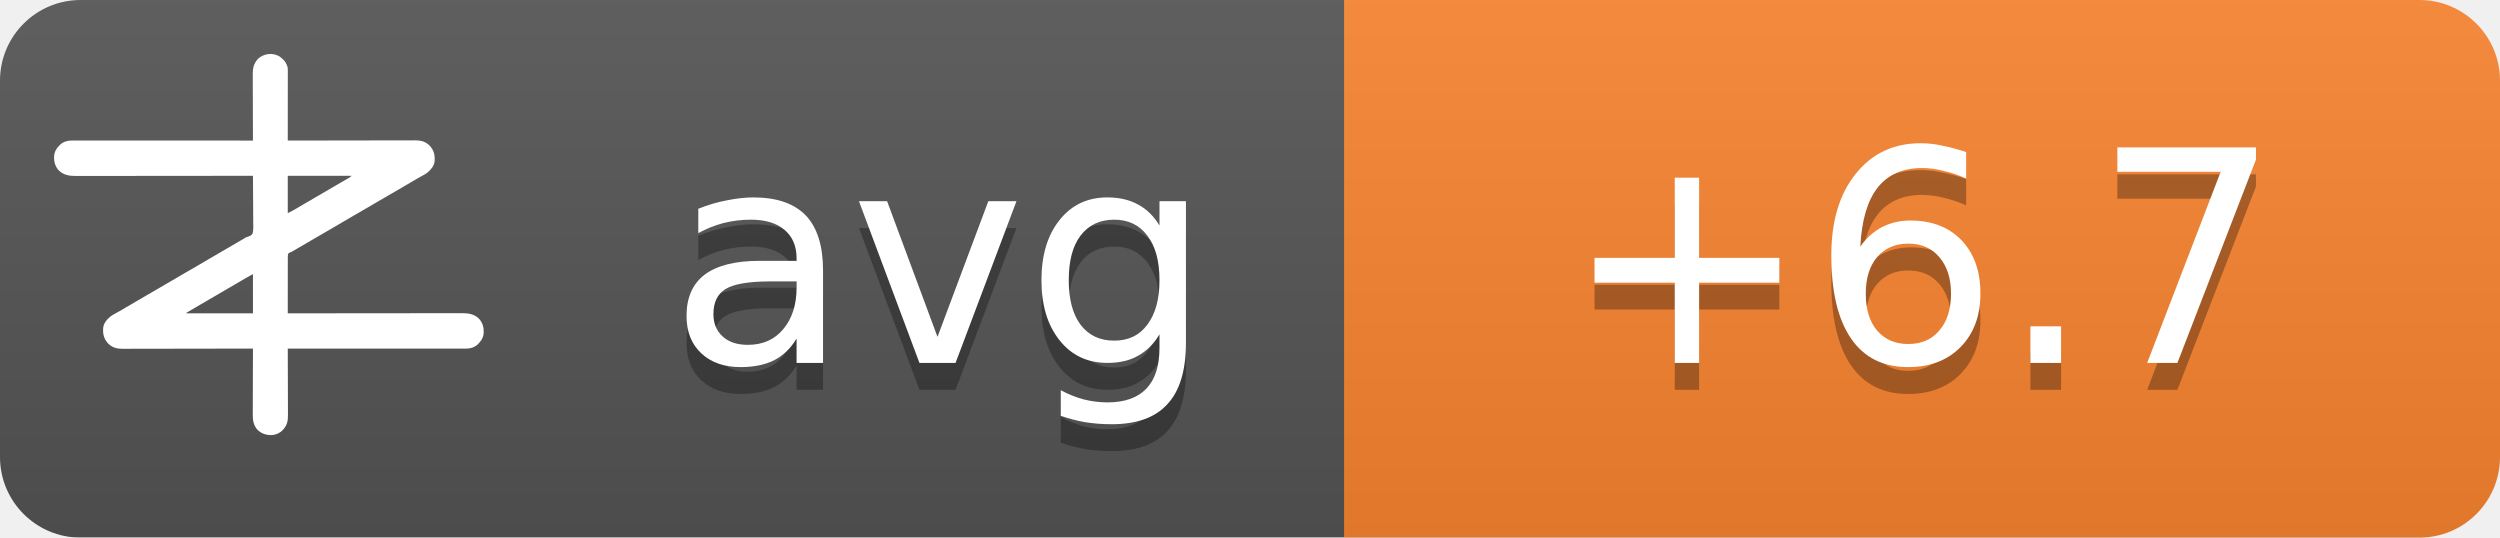
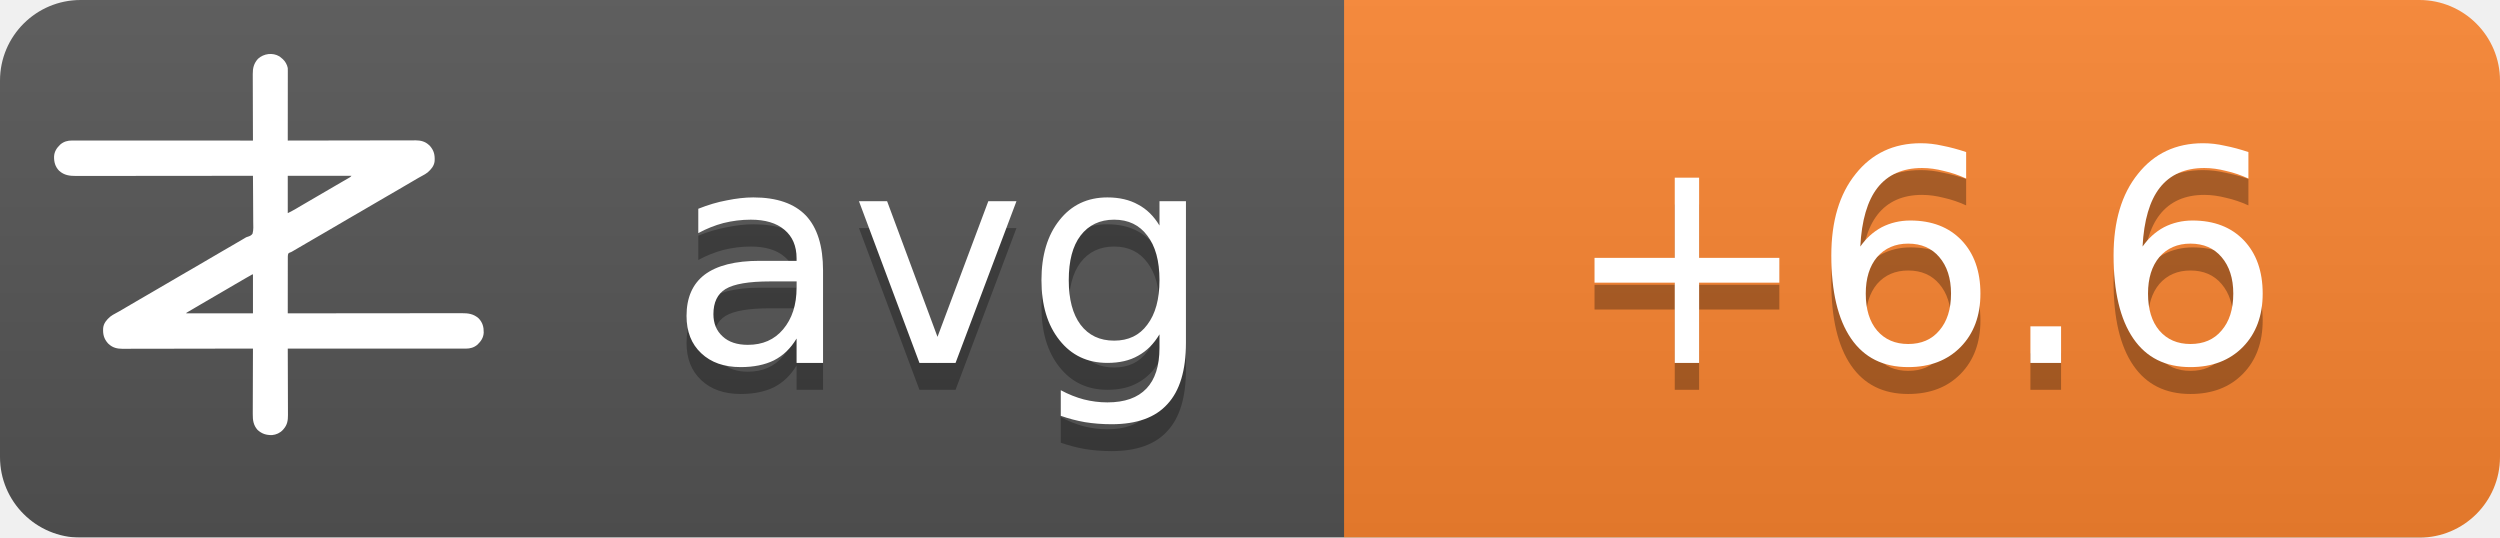
<svg xmlns="http://www.w3.org/2000/svg" width="93" height="20">
  <linearGradient id="b" x2="0" y2="100%">
    <stop offset="0" stop-color="#bbb" stop-opacity=".1" />
    <stop offset="1" stop-opacity=".1" />
  </linearGradient>
  <mask id="a">
    <rect width="93" height="20" rx="3" fill="#fff" />
  </mask>
  <g mask="url(#a)">
    <path fill="#555" d="M0 0h93v20H0z" />
    <path fill="#fb8530" d="M50 0h43v20H50z" />
    <path fill="url(#b)" d="M0 0h93v20H0z" />
  </g>
  <g fill="#fff" text-anchor="middle" font-family="DejaVu Sans,Verdana,Geneva,sans-serif" font-size="11">
    <text x="35" y="14.5" fill="#010101" fill-opacity=".3" text-anchor="middle">avg</text>
    <text x="35" y="13.5" text-anchor="middle">avg</text>
-     <text x="71.5" y="14.5" fill="#010101" fill-opacity=".3" text-anchor="middle">+6.7</text>
-     <text x="71.5" y="13.5" text-anchor="middle">+6.7</text>
+     <text x="71.5" y="14.5" fill="#010101" fill-opacity=".3" text-anchor="middle">+6.6</text>
+     <text x="71.5" y="13.5" text-anchor="middle">+6.6</text>
  </g>
  <g transform="translate(2, 2) scale(0.0156)">
    <path d="M538.273,6.355 C540.3,7.803 542.146,9.339 544,11 C544.605,11.501 545.209,12.003 545.832,12.52 C551.93,17.98 556.451,25.923 558,34 C558.09,36.348 558.122,38.699 558.12,41.049 C558.121,41.759 558.122,42.469 558.123,43.2 C558.124,45.578 558.119,47.957 558.114,50.335 C558.113,52.04 558.113,53.745 558.114,55.45 C558.114,60.08 558.108,64.71 558.101,69.339 C558.095,74.177 558.095,79.015 558.093,83.853 C558.09,93.015 558.082,102.177 558.072,111.339 C558.061,121.77 558.055,132.2 558.05,142.63 C558.04,164.087 558.022,185.543 558,207 C558.992,206.998 558.992,206.998 560.005,206.995 C599.244,206.906 638.484,206.837 677.724,206.796 C682.439,206.791 687.153,206.786 691.868,206.78 C692.807,206.779 693.746,206.778 694.713,206.777 C709.897,206.76 725.081,206.728 740.266,206.691 C755.854,206.654 771.443,206.632 787.031,206.624 C796.645,206.618 806.259,206.601 815.872,206.568 C822.471,206.547 829.069,206.541 835.668,206.546 C839.471,206.549 843.274,206.545 847.077,206.523 C851.211,206.5 855.344,206.508 859.478,206.519 C860.666,206.507 861.854,206.496 863.077,206.484 C874.708,206.566 885.27,209.022 894,217 C894.866,217.763 895.732,218.526 896.625,219.312 C906.609,230.61 909.093,241.115 908.211,255.893 C907.045,267.523 899.957,275.585 891.527,282.982 C887.507,286.192 883.149,288.577 878.625,291 C876.581,292.125 874.538,293.253 872.496,294.383 C871.434,294.97 870.371,295.557 869.277,296.161 C863.687,299.298 858.19,302.589 852.688,305.875 C842.692,311.83 832.649,317.693 822.564,323.493 C812.339,329.374 802.151,335.315 791.968,341.266 C786.98,344.18 781.99,347.09 777,350 C775,351.167 773,352.333 771,353.5 C767,355.833 763,358.167 759,360.5 C758.01,361.077 757.02,361.655 756,362.25 C753.999,363.417 751.997,364.585 749.996,365.752 C745.019,368.655 740.044,371.558 735.07,374.465 C724.795,380.468 714.504,386.442 704.188,392.375 C695.251,397.517 686.361,402.73 677.5,408 C667.565,413.909 657.583,419.731 647.563,425.494 C637.339,431.374 627.151,437.315 616.968,443.266 C611.98,446.18 606.99,449.09 602,452 C595.8,455.616 589.601,459.233 583.402,462.852 C581.779,463.799 581.779,463.799 580.123,464.766 C578.058,465.971 575.993,467.177 573.928,468.383 C572.991,468.929 572.055,469.476 571.09,470.039 C570.274,470.516 569.458,470.992 568.617,471.483 C566,473 566,473 562.392,474.252 C560.444,475.261 560.444,475.261 559,477 C557.895,481.466 558.058,485.91 558.114,490.489 C558.106,491.889 558.095,493.288 558.081,494.688 C558.052,498.486 558.066,502.282 558.088,506.08 C558.104,510.049 558.08,514.018 558.06,517.987 C558.029,525.502 558.033,533.017 558.05,540.532 C558.068,549.089 558.046,557.645 558.021,566.201 C557.97,583.801 557.969,601.4 558,619 C558.905,618.999 559.811,618.998 560.743,618.997 C614.404,618.929 668.065,618.878 721.726,618.847 C728.169,618.843 734.613,618.839 741.057,618.835 C742.339,618.834 743.622,618.834 744.944,618.833 C765.713,618.82 786.482,618.796 807.25,618.769 C828.563,618.74 849.875,618.724 871.187,618.718 C884.337,618.714 897.486,618.701 910.636,618.676 C919.654,618.66 928.673,618.656 937.691,618.659 C942.893,618.661 948.096,618.658 953.298,618.642 C958.065,618.628 962.833,618.627 967.6,618.637 C969.32,618.639 971.041,618.635 972.761,618.625 C988.359,618.545 1001.304,620.231 1013.289,631.07 C1022.63,640.831 1025.523,651.69 1025.273,664.816 C1024.716,676.951 1018.801,685.602 1010.25,693.75 C1002.107,700.576 993.074,703.126 982.638,703.123 C981.903,703.124 981.168,703.125 980.41,703.127 C977.94,703.129 975.469,703.125 972.998,703.12 C971.212,703.121 969.426,703.122 967.64,703.123 C962.725,703.125 957.811,703.121 952.897,703.116 C947.6,703.112 942.303,703.113 937.006,703.114 C927.826,703.114 918.646,703.111 909.467,703.106 C896.194,703.098 882.922,703.095 869.65,703.094 C848.117,703.092 826.585,703.085 805.052,703.075 C784.134,703.066 763.215,703.059 742.296,703.055 C740.362,703.055 740.362,703.055 738.389,703.054 C731.923,703.053 725.456,703.052 718.989,703.05 C665.326,703.04 611.663,703.022 558,703 C558.004,703.881 558.007,704.763 558.011,705.671 C558.1,727.147 558.166,748.623 558.207,770.099 C558.228,780.485 558.256,790.871 558.302,801.257 C558.342,810.312 558.367,819.367 558.376,828.422 C558.382,833.214 558.394,838.006 558.423,842.798 C558.45,847.315 558.458,851.831 558.452,856.348 C558.454,858 558.461,859.651 558.477,861.303 C558.593,874.39 556.909,884.889 548,895 C547.475,895.617 546.951,896.235 546.41,896.871 C539.67,904.246 530.375,908.396 520.457,909.341 C506.721,909.483 496.278,906.386 486,897 C475.869,885.646 474.41,873.462 474.546,858.87 C474.547,857.164 474.546,855.458 474.544,853.752 C474.543,849.152 474.566,844.551 474.594,839.951 C474.62,835.132 474.622,830.312 474.627,825.493 C474.639,816.381 474.672,807.269 474.712,798.157 C474.757,787.777 474.779,777.397 474.799,767.017 C474.84,745.678 474.911,724.339 475,703 C474.324,703.002 473.647,703.003 472.95,703.005 C432.834,703.094 392.718,703.163 352.601,703.204 C347.781,703.209 342.961,703.214 338.141,703.22 C337.181,703.221 336.222,703.222 335.233,703.223 C319.709,703.24 304.185,703.272 288.662,703.309 C272.725,703.346 256.788,703.368 240.852,703.376 C231.023,703.382 221.195,703.399 211.366,703.432 C204.62,703.453 197.875,703.459 191.129,703.454 C187.241,703.451 183.353,703.455 179.465,703.477 C175.897,703.496 172.329,703.497 168.762,703.484 C166.876,703.481 164.991,703.498 163.106,703.516 C151.4,703.435 140.793,701.035 132,693 C131.134,692.237 130.268,691.474 129.375,690.688 C119.391,679.39 116.907,668.885 117.789,654.107 C118.955,642.477 126.043,634.415 134.473,627.018 C138.493,623.808 142.851,621.423 147.375,619 C149.419,617.875 151.462,616.747 153.504,615.617 C154.566,615.03 155.629,614.443 156.723,613.839 C162.313,610.702 167.81,607.411 173.312,604.125 C183.308,598.17 193.351,592.307 203.436,586.507 C213.661,580.626 223.849,574.685 234.032,568.734 C239.02,565.82 244.01,562.91 249,560 C251,558.833 253,557.667 255,556.5 C267,549.5 279,542.5 291,535.5 C291.99,534.923 292.98,534.345 294,533.75 C296.001,532.583 298.003,531.415 300.004,530.248 C304.981,527.345 309.956,524.442 314.93,521.535 C325.205,515.532 335.496,509.558 345.812,503.625 C354.749,498.483 363.639,493.27 372.5,488 C382.435,482.091 392.417,476.269 402.437,470.506 C409.68,466.34 416.909,462.151 424.125,457.938 C425.588,457.083 425.588,457.083 427.08,456.212 C430.054,454.475 433.027,452.738 436,451 C440.208,448.541 444.416,446.083 448.625,443.625 C449.56,443.078 450.494,442.532 451.458,441.969 C452.371,441.435 453.285,440.901 454.227,440.352 C455.087,439.812 455.946,439.273 456.832,438.717 C460,437 460,437 463.571,436.011 C468.09,434.438 471.29,433.051 474,429 C476.614,419.869 475.804,409.751 475.621,400.323 C475.562,396.476 475.582,392.63 475.593,388.784 C475.603,381.508 475.541,374.236 475.454,366.961 C475.358,358.676 475.341,350.391 475.331,342.105 C475.309,325.069 475.188,308.035 475,291 C473.62,291.002 473.62,291.002 472.212,291.003 C417.674,291.071 363.137,291.122 308.599,291.153 C302.05,291.157 295.501,291.161 288.953,291.165 C287.649,291.166 286.345,291.166 285.002,291.167 C263.894,291.18 242.785,291.204 221.677,291.231 C200.017,291.26 178.357,291.276 156.696,291.282 C143.332,291.286 129.967,291.299 116.602,291.324 C107.437,291.34 98.271,291.344 89.106,291.341 C83.818,291.339 78.531,291.342 73.244,291.358 C68.398,291.372 63.554,291.373 58.708,291.363 C56.96,291.361 55.211,291.365 53.463,291.375 C37.782,291.454 24.767,289.833 12.711,278.93 C3.37,269.169 0.477,258.31 0.727,245.184 C1.284,233.049 7.199,224.398 15.75,216.25 C23.907,209.413 33.022,206.837 43.471,206.877 C44.592,206.875 44.592,206.875 45.735,206.873 C48.246,206.871 50.757,206.875 53.267,206.88 C55.083,206.879 56.898,206.878 58.713,206.877 C63.707,206.875 68.701,206.879 73.695,206.884 C79.078,206.888 84.461,206.887 89.844,206.886 C99.172,206.886 108.501,206.889 117.83,206.894 C131.317,206.902 144.805,206.905 158.293,206.906 C180.174,206.908 202.056,206.915 223.938,206.925 C245.197,206.934 266.455,206.941 287.714,206.945 C289.024,206.945 290.334,206.946 291.683,206.946 C298.255,206.947 304.827,206.948 311.398,206.95 C365.932,206.96 420.466,206.978 475,207 C474.996,206.119 474.993,205.237 474.989,204.329 C474.9,182.853 474.834,161.377 474.793,139.901 C474.772,129.515 474.744,119.129 474.698,108.743 C474.658,99.688 474.633,90.633 474.624,81.578 C474.618,76.786 474.606,71.994 474.577,67.202 C474.55,62.685 474.542,58.169 474.548,53.652 C474.546,52 474.539,50.349 474.523,48.697 C474.394,34.178 477.037,23.083 487,12 C500.963,-0.67 521.883,-3.417 538.273,6.355 Z M558,291 C558,320.37 558,349.74 558,380 C568.041,374.999 568.041,374.999 577.75,369.5 C579.212,368.63 580.674,367.76 582.137,366.891 C582.915,366.427 583.692,365.964 584.494,365.486 C589.168,362.714 593.867,359.985 598.562,357.25 C600.626,356.047 602.69,354.844 604.754,353.641 C606.305,352.737 606.305,352.737 607.887,351.814 C612.926,348.878 617.963,345.939 623,343 C625,341.833 627,340.667 629,339.5 C629.99,338.923 630.98,338.345 632,337.75 C665,318.5 665,318.5 668.005,316.747 C669.988,315.59 671.971,314.433 673.954,313.274 C679.207,310.206 684.467,307.151 689.738,304.113 C690.838,303.477 691.939,302.841 693.072,302.186 C695.187,300.963 697.304,299.744 699.424,298.529 C700.848,297.705 700.848,297.705 702.301,296.863 C703.138,296.382 703.975,295.9 704.837,295.404 C707.289,293.919 707.289,293.919 710,291 C659.84,291 609.68,291 558,291 Z M469.207,528.605 C468.196,529.17 467.184,529.735 466.142,530.316 C465.043,530.934 463.945,531.551 462.812,532.188 C461.682,532.822 460.552,533.456 459.387,534.109 C450.357,539.189 441.423,544.425 432.52,549.723 C426.741,553.161 420.935,556.553 415.125,559.938 C414.127,560.519 413.129,561.1 412.101,561.699 C410.078,562.878 408.055,564.056 406.032,565.234 C401.02,568.153 396.01,571.077 391,574 C389,575.167 387,576.333 385,577.5 C384.01,578.077 383.02,578.655 382,579.25 C373,584.5 373,584.5 369.998,586.251 C368.005,587.414 366.012,588.576 364.02,589.739 C358.909,592.721 353.798,595.7 348.684,598.676 C335.318,606.454 335.318,606.454 322,614.312 C321.065,614.863 321.065,614.863 320.111,615.425 C318.723,616.255 317.358,617.123 316,618 C316,618.33 316,618.66 316,619 C368.47,619 420.94,619 475,619 C475,588.31 475,557.62 475,526 C472.956,526 470.925,527.646 469.207,528.605 Z" fill="#fff" fill-rule="nonzero" />
  </g>
</svg>
